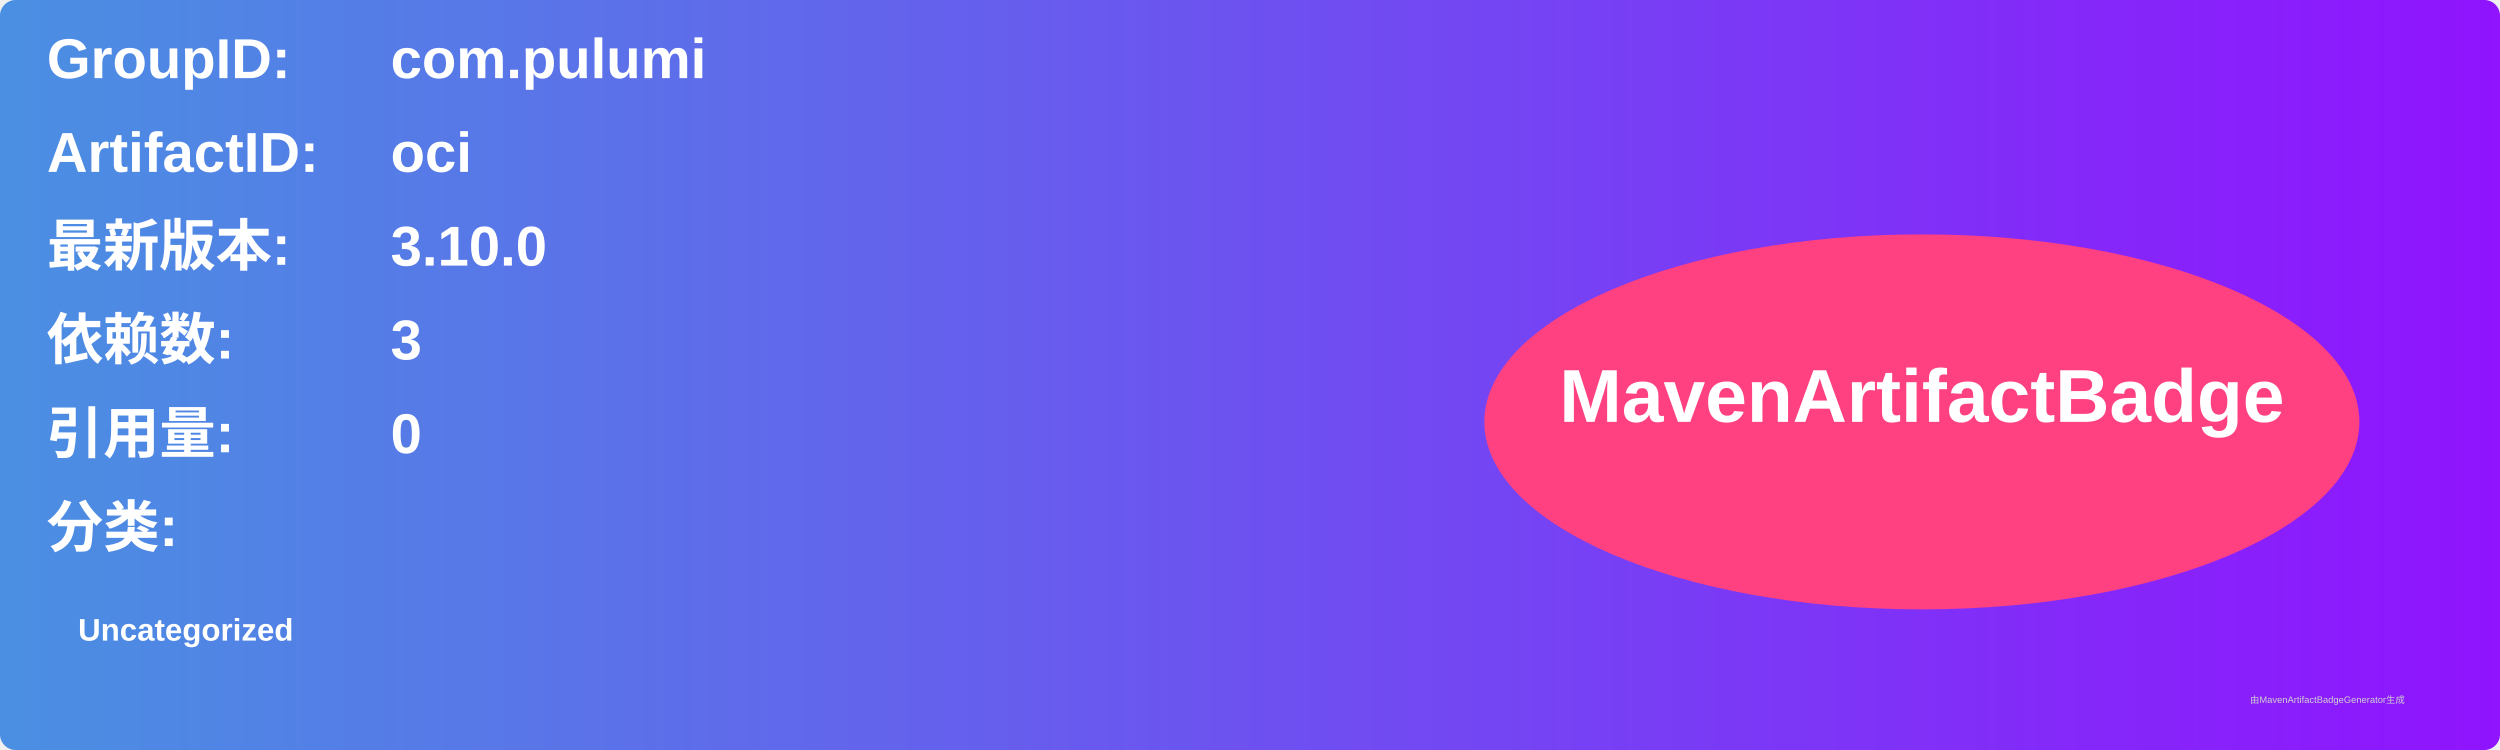
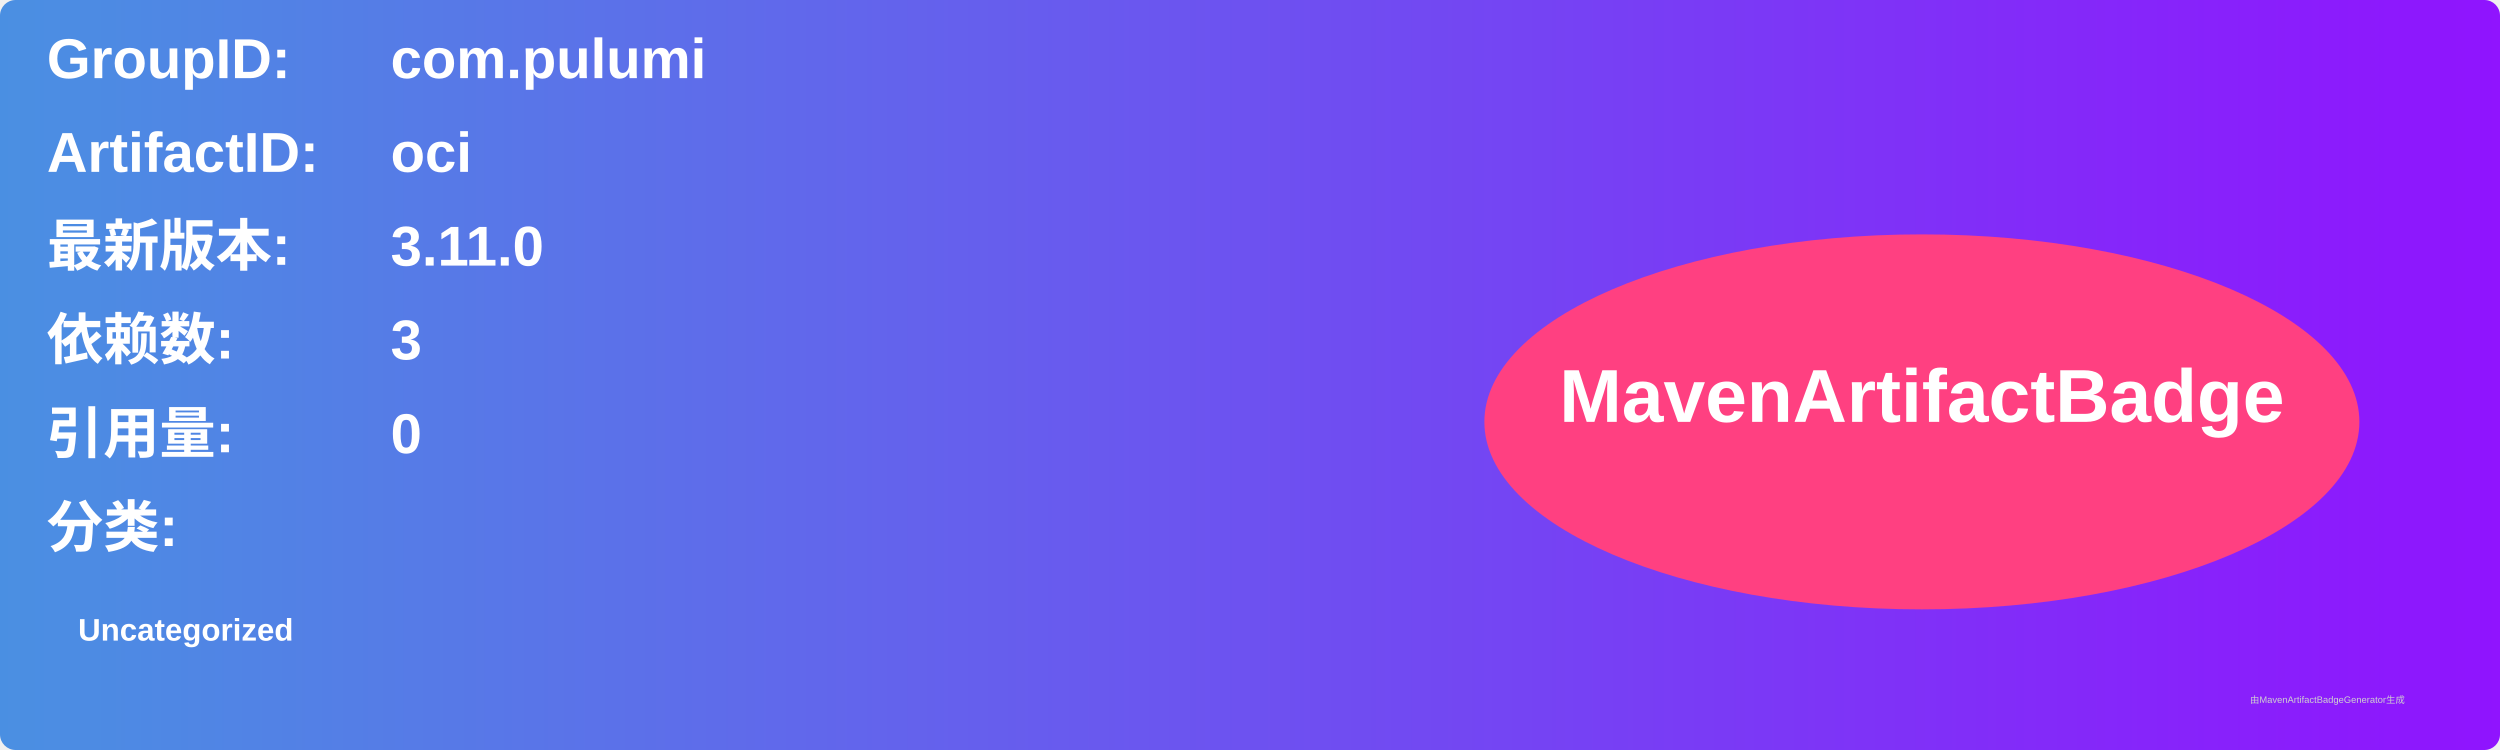
<svg xmlns="http://www.w3.org/2000/svg" width="800" height="240" viewBox="0 0 800 240">
  <linearGradient id="grad" x1="0%" y1="0%" x2="100%" y2="0%">
    <stop offset="0%" stop-color="#4a90e2" />
    <stop offset="100%" stop-color="#9013fe" />
  </linearGradient>
  <rect width="100%" height="100%" rx="5" ry="5" fill="url(#grad)" />
  <g transform="translate(15, 15)">
    <text x="0" y="10" font-family="Arial" font-size="18" fill="white" font-weight="bold" width="260">GroupID:</text>
    <text x="110" y="10" font-family="Arial" font-size="18" fill="white" font-weight="bold" width="460">com.pulumi</text>
    <text x="0" y="40" font-family="Arial" font-size="18" fill="white" font-weight="bold" width="260">ArtifactID:</text>
    <text x="110" y="40" font-family="Arial" font-size="18" fill="white" font-weight="bold" width="460">oci</text>
    <text x="0" y="70" font-family="Arial" font-size="18" fill="white" font-weight="bold">最新版本:</text>
    <text x="110" y="70" font-family="Arial" font-size="18" fill="white" font-weight="bold">
-       <tspan font-weight="bold">3.10.0</tspan>
+       <tspan font-weight="bold">3.11.0</tspan>
    </text>
    <text x="0" y="100" font-family="Arial" font-size="18" fill="white" font-weight="bold">依赖数: </text>
    <text x="110" y="100" font-family="Arial" font-size="18" fill="white">
      <tspan font-weight="bold">3</tspan>
    </text>
    <text x="0" y="130" font-family="Arial" font-size="18" fill="white" font-weight="bold">引用量: </text>
    <text x="110" y="130" font-family="Arial" font-size="18" fill="white">
      <tspan font-weight="bold">0</tspan>
    </text>
    <text x="0" y="160" font-family="Arial" font-size="18" fill="white" font-weight="bold">分类:</text>
    <text x="10" y="190" font-family="Arial" font-size="10" fill="white">
      <tspan font-weight="bold">Uncategorized</tspan>
    </text>
    <ellipse cx="600" cy="120" rx="140" ry="60" fill="#ff4081" />
    <text x="600" y="120" text-anchor="middle" font-family="Arial" font-size="24" fill="white" font-weight="bold">MavenArtifactBadge</text>
  </g>
  <text x="720" y="225" font-family="Arial" font-size="3" fill="#d0d0d0">由MavenArtifactBadgeGenerator生成</text>
</svg>
